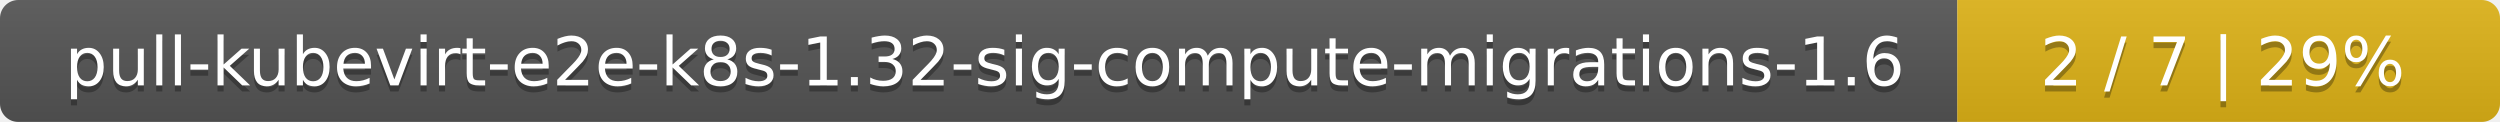
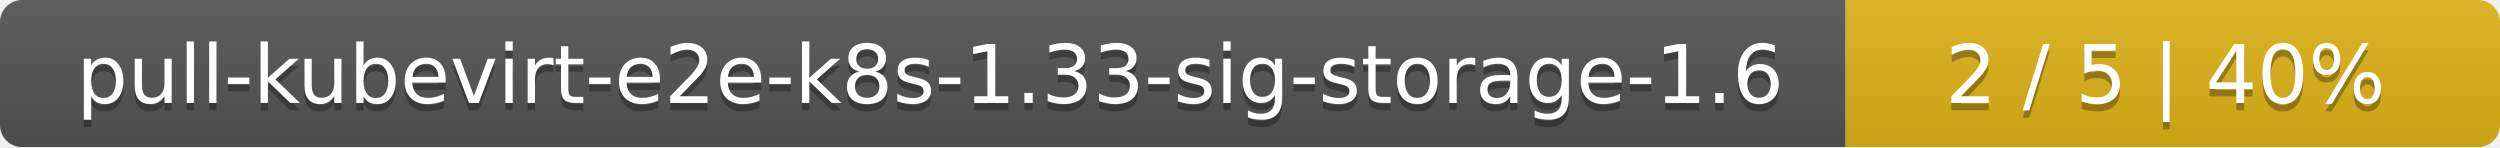
- <svg xmlns="http://www.w3.org/2000/svg" width="410" height="20">
+ <svg xmlns="http://www.w3.org/2000/svg" width="340" height="20">
  <linearGradient id="smooth" x2="0" y2="100%">
    <stop offset="0" stop-color="#bbb" stop-opacity=".1" />
    <stop offset="1" stop-opacity=".1" />
  </linearGradient>
  <mask id="round">
-     <rect width="410" height="20" rx="3" fill="#fff" />
+     <rect width="340" height="20" rx="3" fill="#fff" />
  </mask>
  <g mask="url(#round)">
-     <rect width="321" height="20" fill="#555" />
-     <rect x="321" width="89" height="20" fill="#dfb317" />
-     <rect width="410" height="20" fill="url(#smooth)" />
+     <rect width="251" height="20" fill="#555" />
+     <rect x="251" width="89" height="20" fill="#dfb317" />
+     <rect width="340" height="20" fill="url(#smooth)" />
  </g>
  <g fill="#fff" text-anchor="middle" font-family="DejaVu Sans,Verdana,Geneva,sans-serif" font-size="11">
-     <text x="161.5" y="15" fill="#010101" fill-opacity=".3">pull-kubevirt-e2e-k8s-1.32-sig-compute-migrations-1.6</text>
-     <text x="161.5" y="14">pull-kubevirt-e2e-k8s-1.32-sig-compute-migrations-1.6</text>
-     <text x="364.5" y="15" fill="#010101" fill-opacity=".3">2 / 7    |    29%</text>
-     <text x="364.5" y="14">2 / 7    |    29%</text>
+     <text x="126.5" y="15" fill="#010101" fill-opacity=".3">pull-kubevirt-e2e-k8s-1.33-sig-storage-1.6</text>
+     <text x="126.5" y="14">pull-kubevirt-e2e-k8s-1.33-sig-storage-1.6</text>
+     <text x="294.5" y="15" fill="#010101" fill-opacity=".3">2 / 5    |    40%</text>
+     <text x="294.5" y="14">2 / 5    |    40%</text>
  </g>
</svg>
